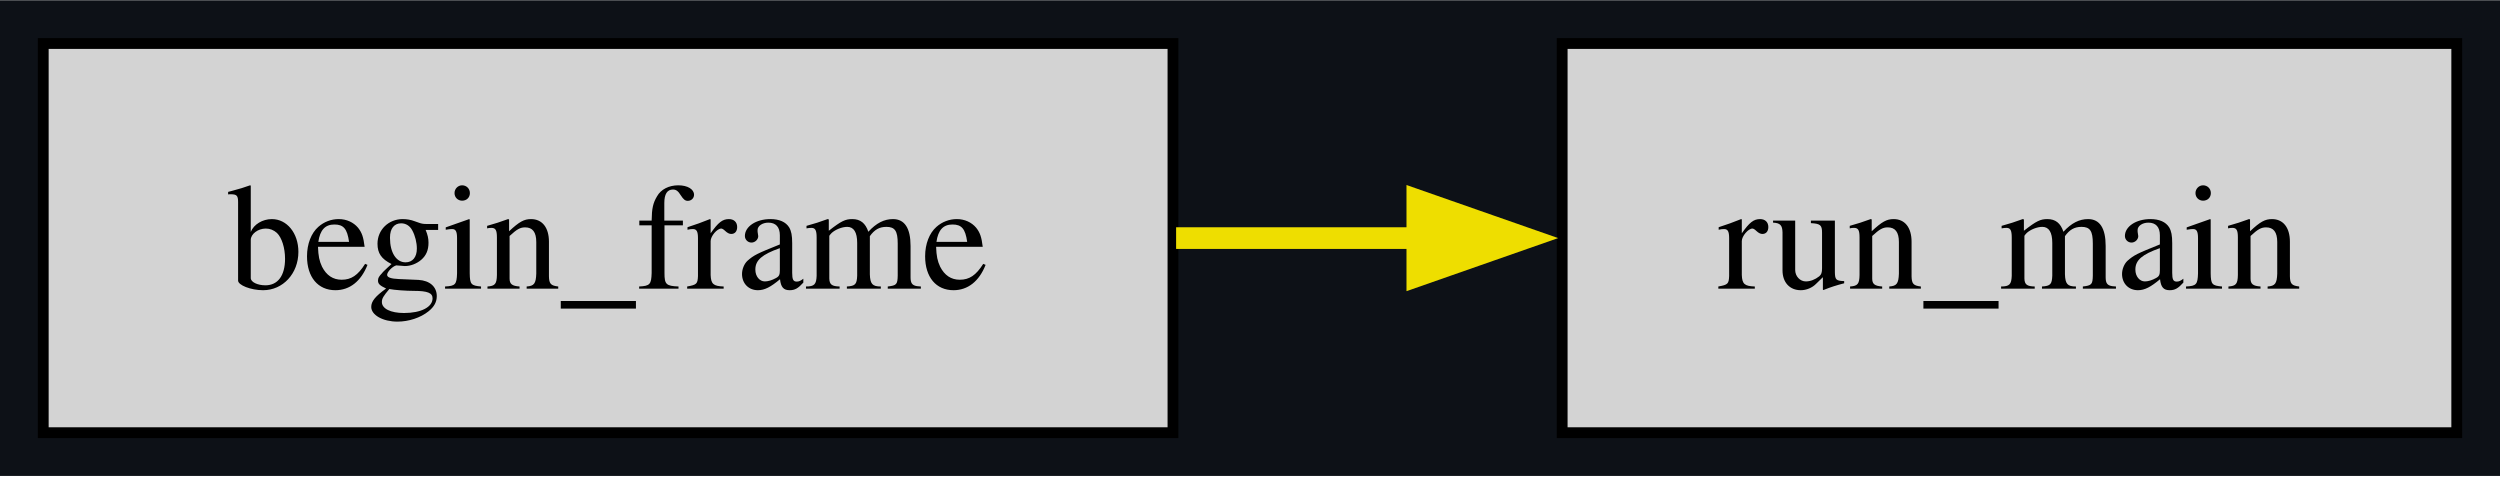
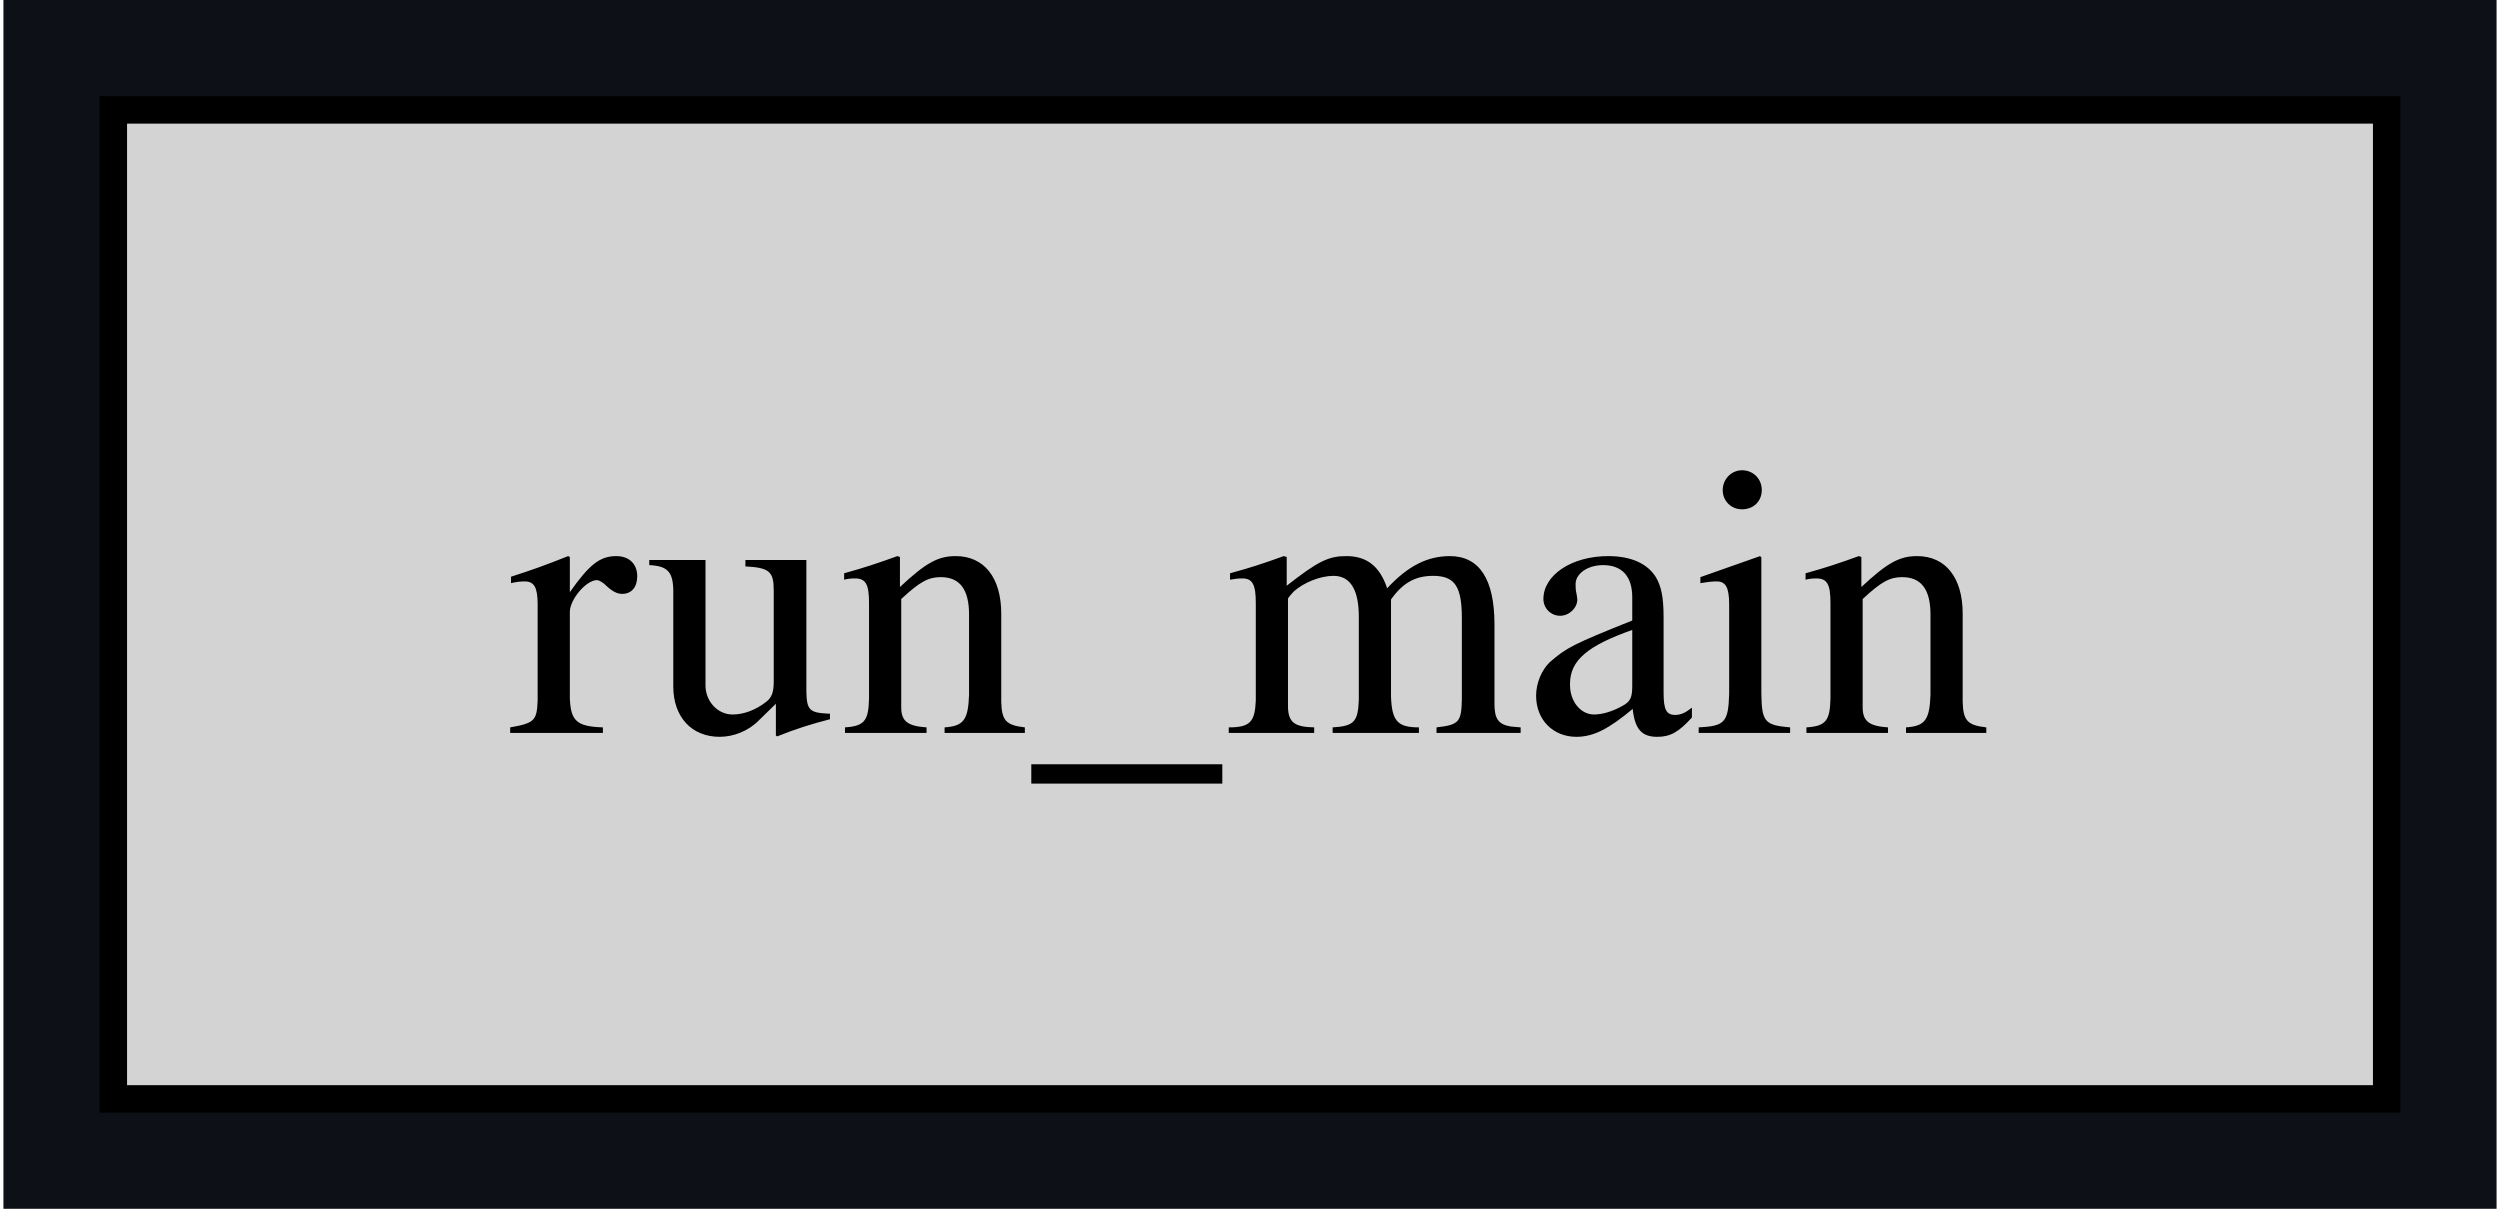
- <svg xmlns="http://www.w3.org/2000/svg" xmlns:xlink="http://www.w3.org/1999/xlink" width="231pt" height="44pt" viewBox="0.00 0.00 231.25 44.00">
+ <svg xmlns="http://www.w3.org/2000/svg" xmlns:xlink="http://www.w3.org/1999/xlink" width="91pt" height="44pt" viewBox="0.00 0.00 90.75 44.00">
  <g id="graph0" class="graph" transform="scale(1 1) rotate(0) translate(4 40)">
-     <polygon fill="#0d1117" stroke="none" points="-4,4 -4,-40 227.25,-40 227.25,4 -4,4" />
+     <polygon fill="#0d1117" stroke="none" points="-4,4 -4,-40 86.75,-40 86.75,4 -4,4" />
    <g id="node1" class="node">
      <g id="a_node1">
        <a xlink:title="bevy_app::main_schedule::Main::run_main">
-           <polygon fill="lightgrey" stroke="black" points="223.25,-36 140.5,-36 140.5,0 223.25,0 223.25,-36" />
-           <text text-anchor="middle" x="181.88" y="-13.32" font-family="Times,serif" font-size="14.00">run_main</text>
-         </a>
-       </g>
-     </g>
-     <g id="node2" class="node">
-       <g id="a_node2">
-         <a xlink:title="bevy_ecs::schedule::stepping::Stepping::begin_frame">
-           <polygon fill="lightgrey" stroke="black" points="104.5,-36 0,-36 0,0 104.5,0 104.5,-36" />
-           <text text-anchor="middle" x="52.25" y="-13.32" font-family="Times,serif" font-size="14.00">begin_frame</text>
-         </a>
-       </g>
-     </g>
-     <g id="edge1" class="edge">
-       <g id="a_edge1">
-         <a xlink:title="begin_frame → SystemTypeSet(ExclusiveFunctionSystem&lt;fn(Local&lt;bool&gt;), run_main&gt;())">
-           <path fill="none" stroke="#eede00" stroke-width="2" d="M104.79,-18C112.14,-18 119.72,-18 127.11,-18" />
-           <polygon fill="#eede00" stroke="#eede00" stroke-width="2" points="127.1,-21.5 137.1,-18 127.1,-14.5 127.1,-21.5" />
+           <polygon fill="lightgrey" stroke="black" points="82.75,-36 0,-36 0,0 82.75,0 82.75,-36" />
+           <text text-anchor="middle" x="41.38" y="-13.32" font-family="Times,serif" font-size="14.00">run_main</text>
        </a>
      </g>
    </g>
  </g>
</svg>
